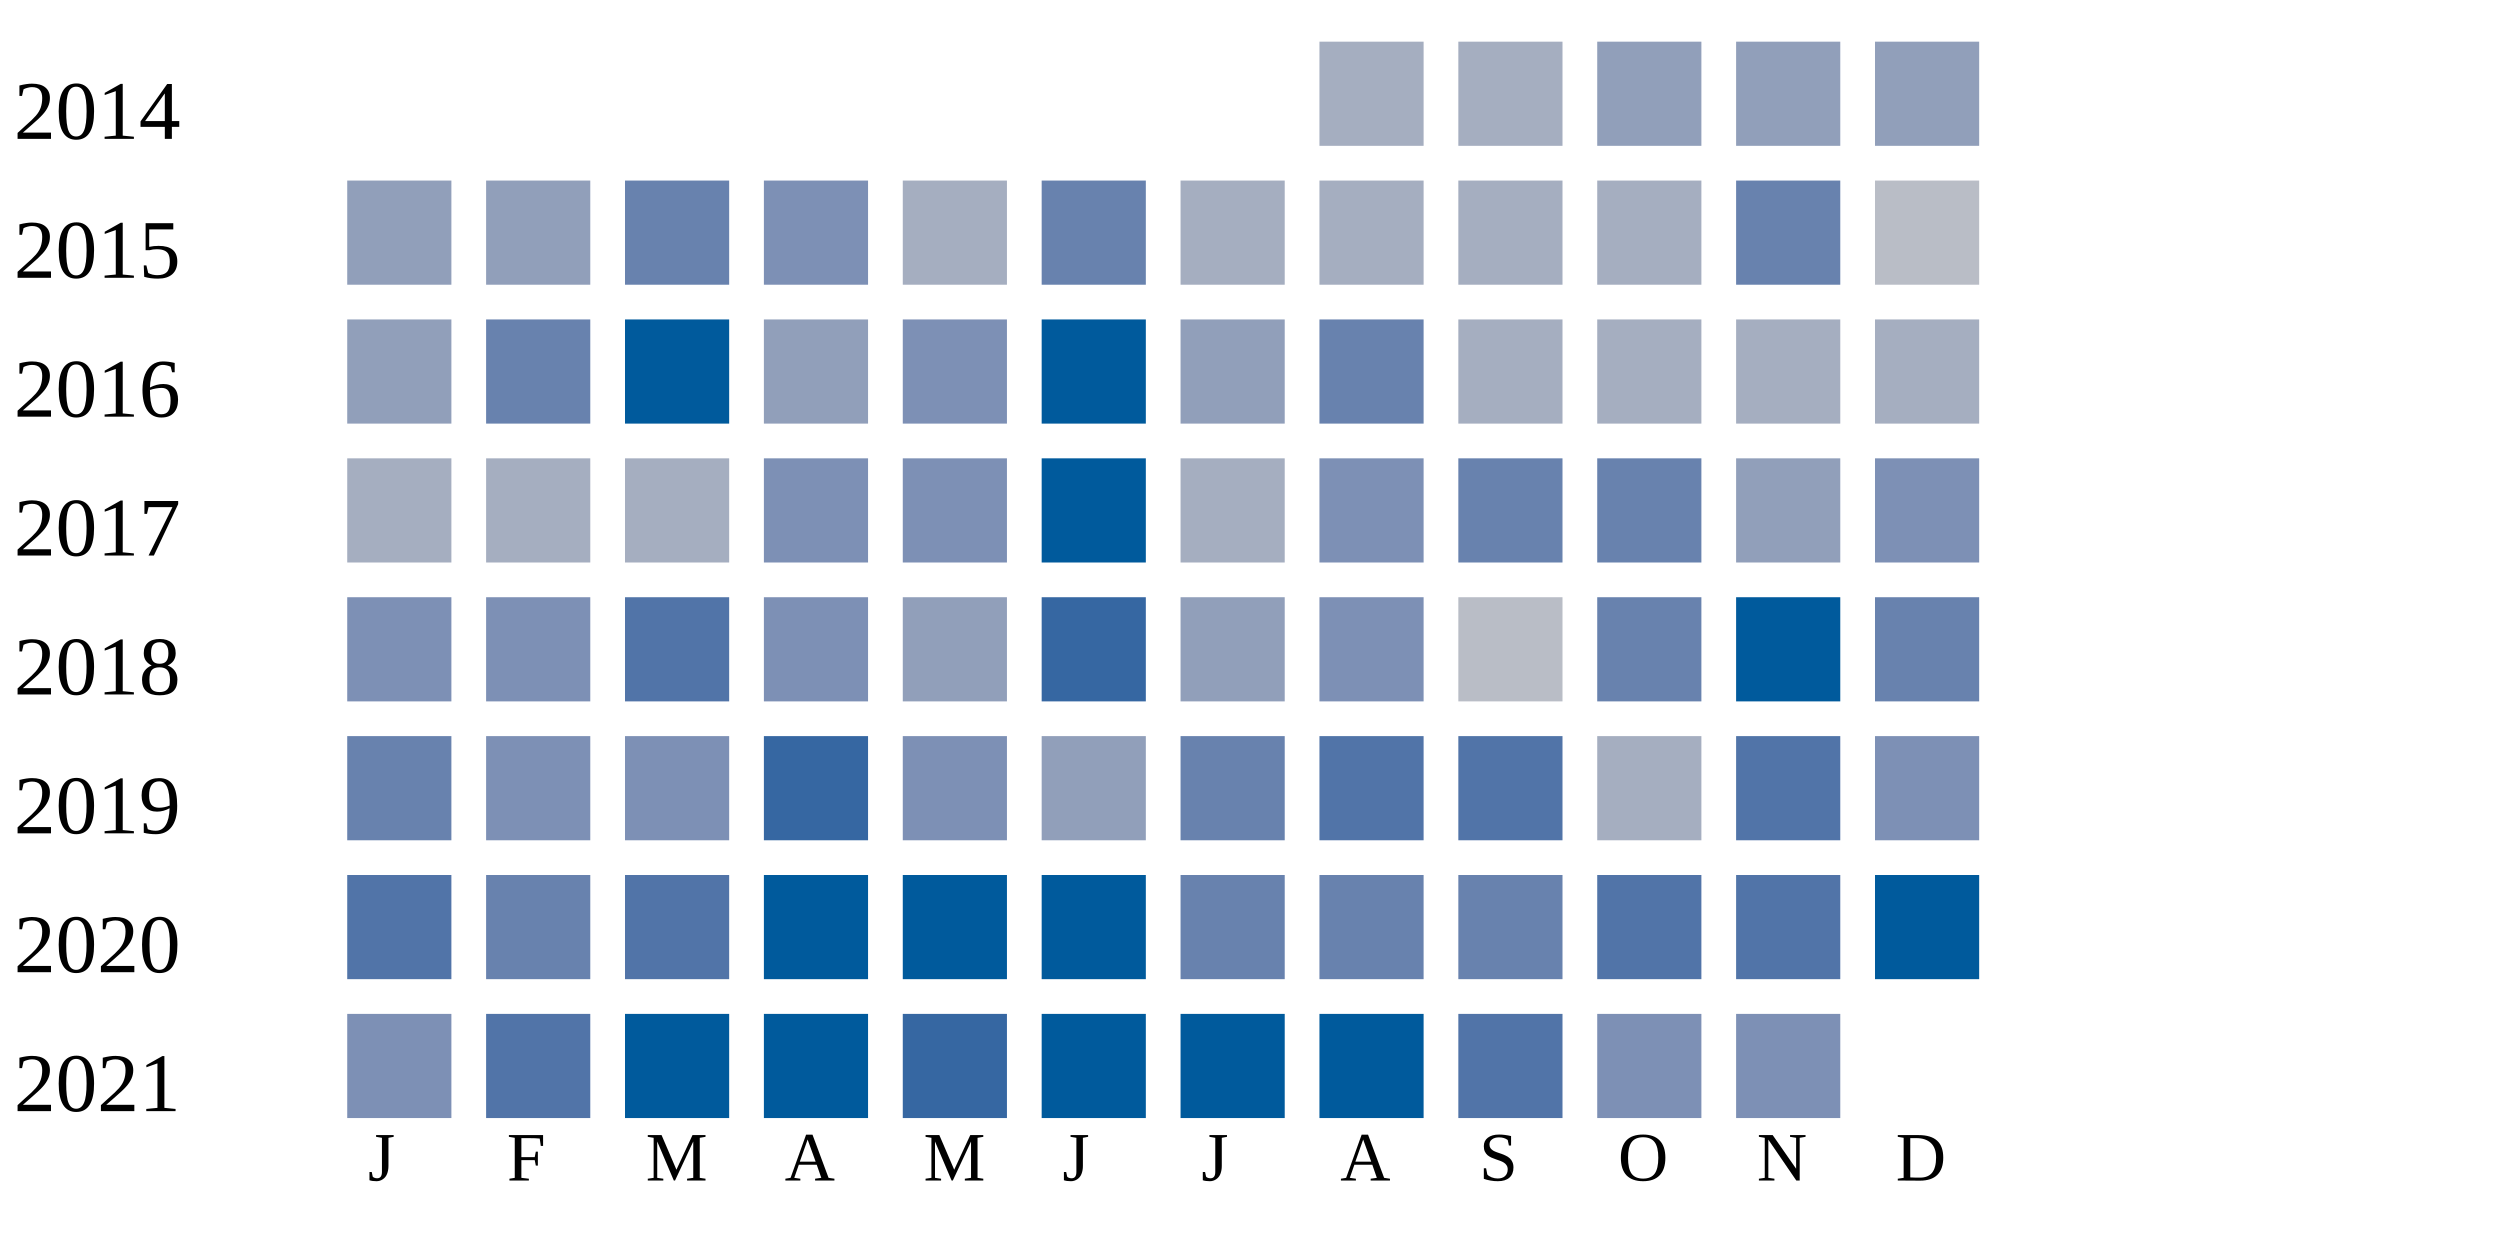
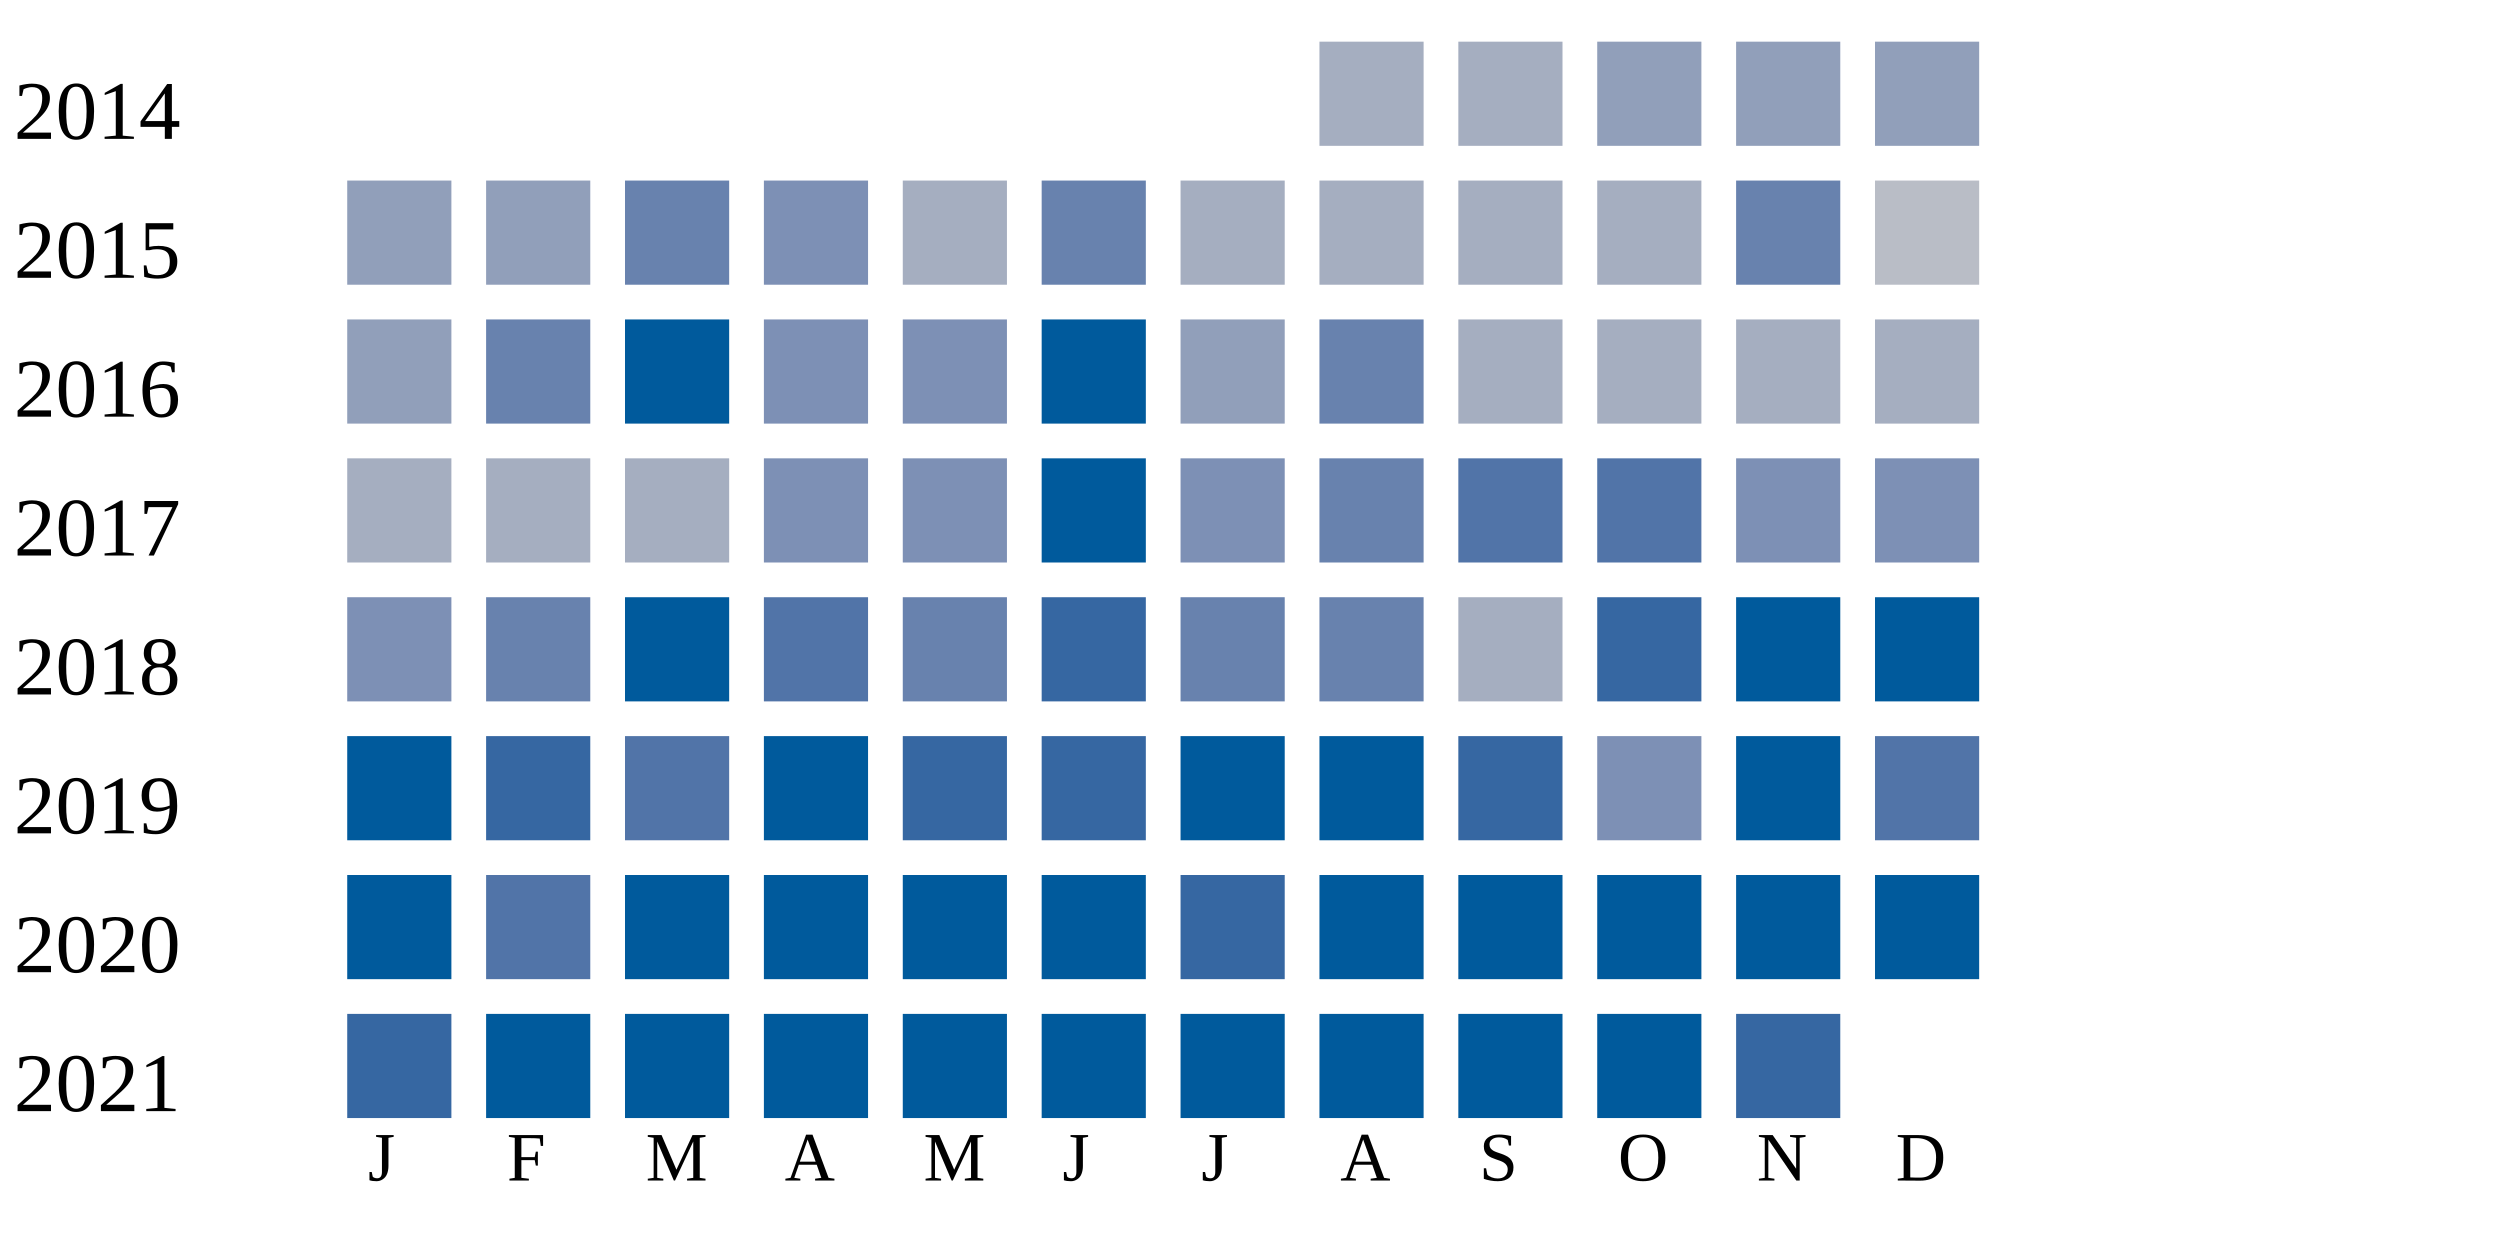
<svg xmlns="http://www.w3.org/2000/svg" width="360" height="180">
  <g transform="translate(0 0)">
    <text x="2" y="20">2014</text>
    <rect x="190" y="6" width="15" height="15" fill="#a5aec0" />
    <rect x="210" y="6" width="15" height="15" fill="#a5aec0" />
    <rect x="230" y="6" width="15" height="15" fill="#919fba" />
    <rect x="250" y="6" width="15" height="15" fill="#919fba" />
    <rect x="270" y="6" width="15" height="15" fill="#919fba" />
  </g>
  <g transform="translate(0 20)">
    <text x="2" y="20">2015</text>
    <rect x="50" y="6" width="15" height="15" fill="#919fba" />
    <rect x="70" y="6" width="15" height="15" fill="#919fba" />
    <rect x="90" y="6" width="15" height="15" fill="#6882ae" />
    <rect x="110" y="6" width="15" height="15" fill="#7d90b5" />
    <rect x="130" y="6" width="15" height="15" fill="#a5aec0" />
    <rect x="150" y="6" width="15" height="15" fill="#6882ae" />
    <rect x="170" y="6" width="15" height="15" fill="#a5aec0" />
    <rect x="190" y="6" width="15" height="15" fill="#a5aec0" />
    <rect x="210" y="6" width="15" height="15" fill="#a5aec0" />
    <rect x="230" y="6" width="15" height="15" fill="#a5aec0" />
    <rect x="250" y="6" width="15" height="15" fill="#6882ae" />
    <rect x="270" y="6" width="15" height="15" fill="#b9bdc6" />
  </g>
  <g transform="translate(0 40)">
    <text x="2" y="20">2016</text>
    <rect x="50" y="6" width="15" height="15" fill="#919fba" />
    <rect x="70" y="6" width="15" height="15" fill="#6882ae" />
    <rect x="90" y="6" width="15" height="15" fill="#005a9c" />
-     <rect x="110" y="6" width="15" height="15" fill="#919fba" />
+     <rect x="110" y="6" width="15" height="15" fill="#7d90b5" />
    <rect x="130" y="6" width="15" height="15" fill="#7d90b5" />
    <rect x="150" y="6" width="15" height="15" fill="#005a9c" />
    <rect x="170" y="6" width="15" height="15" fill="#919fba" />
    <rect x="190" y="6" width="15" height="15" fill="#6882ae" />
    <rect x="210" y="6" width="15" height="15" fill="#a5aec0" />
    <rect x="230" y="6" width="15" height="15" fill="#a5aec0" />
    <rect x="250" y="6" width="15" height="15" fill="#a5aec0" />
    <rect x="270" y="6" width="15" height="15" fill="#a5aec0" />
  </g>
  <g transform="translate(0 60)">
    <text x="2" y="20">2017</text>
    <rect x="50" y="6" width="15" height="15" fill="#a5aec0" />
    <rect x="70" y="6" width="15" height="15" fill="#a5aec0" />
    <rect x="90" y="6" width="15" height="15" fill="#a5aec0" />
    <rect x="110" y="6" width="15" height="15" fill="#7d90b5" />
    <rect x="130" y="6" width="15" height="15" fill="#7d90b5" />
    <rect x="150" y="6" width="15" height="15" fill="#005a9c" />
-     <rect x="170" y="6" width="15" height="15" fill="#a5aec0" />
-     <rect x="190" y="6" width="15" height="15" fill="#7d90b5" />
-     <rect x="210" y="6" width="15" height="15" fill="#6882ae" />
-     <rect x="230" y="6" width="15" height="15" fill="#6882ae" />
-     <rect x="250" y="6" width="15" height="15" fill="#919fba" />
+     <rect x="170" y="6" width="15" height="15" fill="#7d90b5" />
+     <rect x="190" y="6" width="15" height="15" fill="#6882ae" />
+     <rect x="210" y="6" width="15" height="15" fill="#5174a8" />
+     <rect x="230" y="6" width="15" height="15" fill="#5174a8" />
+     <rect x="250" y="6" width="15" height="15" fill="#7d90b5" />
    <rect x="270" y="6" width="15" height="15" fill="#7d90b5" />
  </g>
  <g transform="translate(0 80)">
    <text x="2" y="20">2018</text>
    <rect x="50" y="6" width="15" height="15" fill="#7d90b5" />
-     <rect x="70" y="6" width="15" height="15" fill="#7d90b5" />
-     <rect x="90" y="6" width="15" height="15" fill="#5174a8" />
-     <rect x="110" y="6" width="15" height="15" fill="#7d90b5" />
-     <rect x="130" y="6" width="15" height="15" fill="#919fba" />
+     <rect x="70" y="6" width="15" height="15" fill="#6882ae" />
+     <rect x="90" y="6" width="15" height="15" fill="#005a9c" />
+     <rect x="110" y="6" width="15" height="15" fill="#5174a8" />
+     <rect x="130" y="6" width="15" height="15" fill="#6882ae" />
    <rect x="150" y="6" width="15" height="15" fill="#3667a2" />
-     <rect x="170" y="6" width="15" height="15" fill="#919fba" />
-     <rect x="190" y="6" width="15" height="15" fill="#7d90b5" />
-     <rect x="210" y="6" width="15" height="15" fill="#b9bdc6" />
-     <rect x="230" y="6" width="15" height="15" fill="#6882ae" />
+     <rect x="170" y="6" width="15" height="15" fill="#6882ae" />
+     <rect x="190" y="6" width="15" height="15" fill="#6882ae" />
+     <rect x="210" y="6" width="15" height="15" fill="#a5aec0" />
+     <rect x="230" y="6" width="15" height="15" fill="#3667a2" />
    <rect x="250" y="6" width="15" height="15" fill="#005a9c" />
-     <rect x="270" y="6" width="15" height="15" fill="#6882ae" />
+     <rect x="270" y="6" width="15" height="15" fill="#005a9c" />
  </g>
  <g transform="translate(0 100)">
    <text x="2" y="20">2019</text>
-     <rect x="50" y="6" width="15" height="15" fill="#6882ae" />
-     <rect x="70" y="6" width="15" height="15" fill="#7d90b5" />
-     <rect x="90" y="6" width="15" height="15" fill="#7d90b5" />
-     <rect x="110" y="6" width="15" height="15" fill="#3667a2" />
-     <rect x="130" y="6" width="15" height="15" fill="#7d90b5" />
-     <rect x="150" y="6" width="15" height="15" fill="#919fba" />
-     <rect x="170" y="6" width="15" height="15" fill="#6882ae" />
-     <rect x="190" y="6" width="15" height="15" fill="#5174a8" />
-     <rect x="210" y="6" width="15" height="15" fill="#5174a8" />
-     <rect x="230" y="6" width="15" height="15" fill="#a5aec0" />
-     <rect x="250" y="6" width="15" height="15" fill="#5174a8" />
-     <rect x="270" y="6" width="15" height="15" fill="#7d90b5" />
+     <rect x="50" y="6" width="15" height="15" fill="#005a9c" />
+     <rect x="70" y="6" width="15" height="15" fill="#3667a2" />
+     <rect x="90" y="6" width="15" height="15" fill="#5174a8" />
+     <rect x="110" y="6" width="15" height="15" fill="#005a9c" />
+     <rect x="130" y="6" width="15" height="15" fill="#3667a2" />
+     <rect x="150" y="6" width="15" height="15" fill="#3667a2" />
+     <rect x="170" y="6" width="15" height="15" fill="#005a9c" />
+     <rect x="190" y="6" width="15" height="15" fill="#005a9c" />
+     <rect x="210" y="6" width="15" height="15" fill="#3667a2" />
+     <rect x="230" y="6" width="15" height="15" fill="#7d90b5" />
+     <rect x="250" y="6" width="15" height="15" fill="#005a9c" />
+     <rect x="270" y="6" width="15" height="15" fill="#5174a8" />
  </g>
  <g transform="translate(0 120)">
    <text x="2" y="20">2020</text>
-     <rect x="50" y="6" width="15" height="15" fill="#5174a8" />
-     <rect x="70" y="6" width="15" height="15" fill="#6882ae" />
-     <rect x="90" y="6" width="15" height="15" fill="#5174a8" />
+     <rect x="50" y="6" width="15" height="15" fill="#005a9c" />
+     <rect x="70" y="6" width="15" height="15" fill="#5174a8" />
+     <rect x="90" y="6" width="15" height="15" fill="#005a9c" />
    <rect x="110" y="6" width="15" height="15" fill="#005a9c" />
    <rect x="130" y="6" width="15" height="15" fill="#005a9c" />
    <rect x="150" y="6" width="15" height="15" fill="#005a9c" />
-     <rect x="170" y="6" width="15" height="15" fill="#6882ae" />
-     <rect x="190" y="6" width="15" height="15" fill="#6882ae" />
-     <rect x="210" y="6" width="15" height="15" fill="#6882ae" />
-     <rect x="230" y="6" width="15" height="15" fill="#5174a8" />
-     <rect x="250" y="6" width="15" height="15" fill="#5174a8" />
+     <rect x="170" y="6" width="15" height="15" fill="#3667a2" />
+     <rect x="190" y="6" width="15" height="15" fill="#005a9c" />
+     <rect x="210" y="6" width="15" height="15" fill="#005a9c" />
+     <rect x="230" y="6" width="15" height="15" fill="#005a9c" />
+     <rect x="250" y="6" width="15" height="15" fill="#005a9c" />
    <rect x="270" y="6" width="15" height="15" fill="#005a9c" />
  </g>
  <g transform="translate(0 140)">
    <text x="2" y="20">2021</text>
-     <rect x="50" y="6" width="15" height="15" fill="#7d90b5" />
-     <rect x="70" y="6" width="15" height="15" fill="#5174a8" />
+     <rect x="50" y="6" width="15" height="15" fill="#3667a2" />
+     <rect x="70" y="6" width="15" height="15" fill="#005a9c" />
    <rect x="90" y="6" width="15" height="15" fill="#005a9c" />
    <rect x="110" y="6" width="15" height="15" fill="#005a9c" />
-     <rect x="130" y="6" width="15" height="15" fill="#3667a2" />
+     <rect x="130" y="6" width="15" height="15" fill="#005a9c" />
    <rect x="150" y="6" width="15" height="15" fill="#005a9c" />
    <rect x="170" y="6" width="15" height="15" fill="#005a9c" />
    <rect x="190" y="6" width="15" height="15" fill="#005a9c" />
-     <rect x="210" y="6" width="15" height="15" fill="#5174a8" />
-     <rect x="230" y="6" width="15" height="15" fill="#7d90b5" />
-     <rect x="250" y="6" width="15" height="15" fill="#7d90b5" />
+     <rect x="210" y="6" width="15" height="15" fill="#005a9c" />
+     <rect x="230" y="6" width="15" height="15" fill="#005a9c" />
+     <rect x="250" y="6" width="15" height="15" fill="#3667a2" />
  </g>
  <text style="font-size: 10px; text-align: center" x="53" y="170">J</text>
  <text style="font-size: 10px; text-align: center" x="73" y="170">F</text>
  <text style="font-size: 10px; text-align: center" x="93" y="170">M</text>
  <text style="font-size: 10px; text-align: center" x="113" y="170">A</text>
  <text style="font-size: 10px; text-align: center" x="133" y="170">M</text>
  <text style="font-size: 10px; text-align: center" x="153" y="170">J</text>
  <text style="font-size: 10px; text-align: center" x="173" y="170">J</text>
  <text style="font-size: 10px; text-align: center" x="193" y="170">A</text>
  <text style="font-size: 10px; text-align: center" x="213" y="170">S</text>
  <text style="font-size: 10px; text-align: center" x="233" y="170">O</text>
  <text style="font-size: 10px; text-align: center" x="253" y="170">N</text>
  <text style="font-size: 10px; text-align: center" x="273" y="170">D</text>
  <text style="font-size: 10px;" x="155" y="189">Less</text>
  <rect fill="#b9bdc6" width="10" height="10" x="180" y="180" />
  <rect fill="#919fba" width="10" height="10" x="195" y="180" />
  <rect fill="#6882ae" width="10" height="10" x="210" y="180" />
  <rect fill="#005a9c" width="10" height="10" x="225" y="180" />
  <text x="240" y="189" style="font-size: 10px;">More</text>
</svg>
